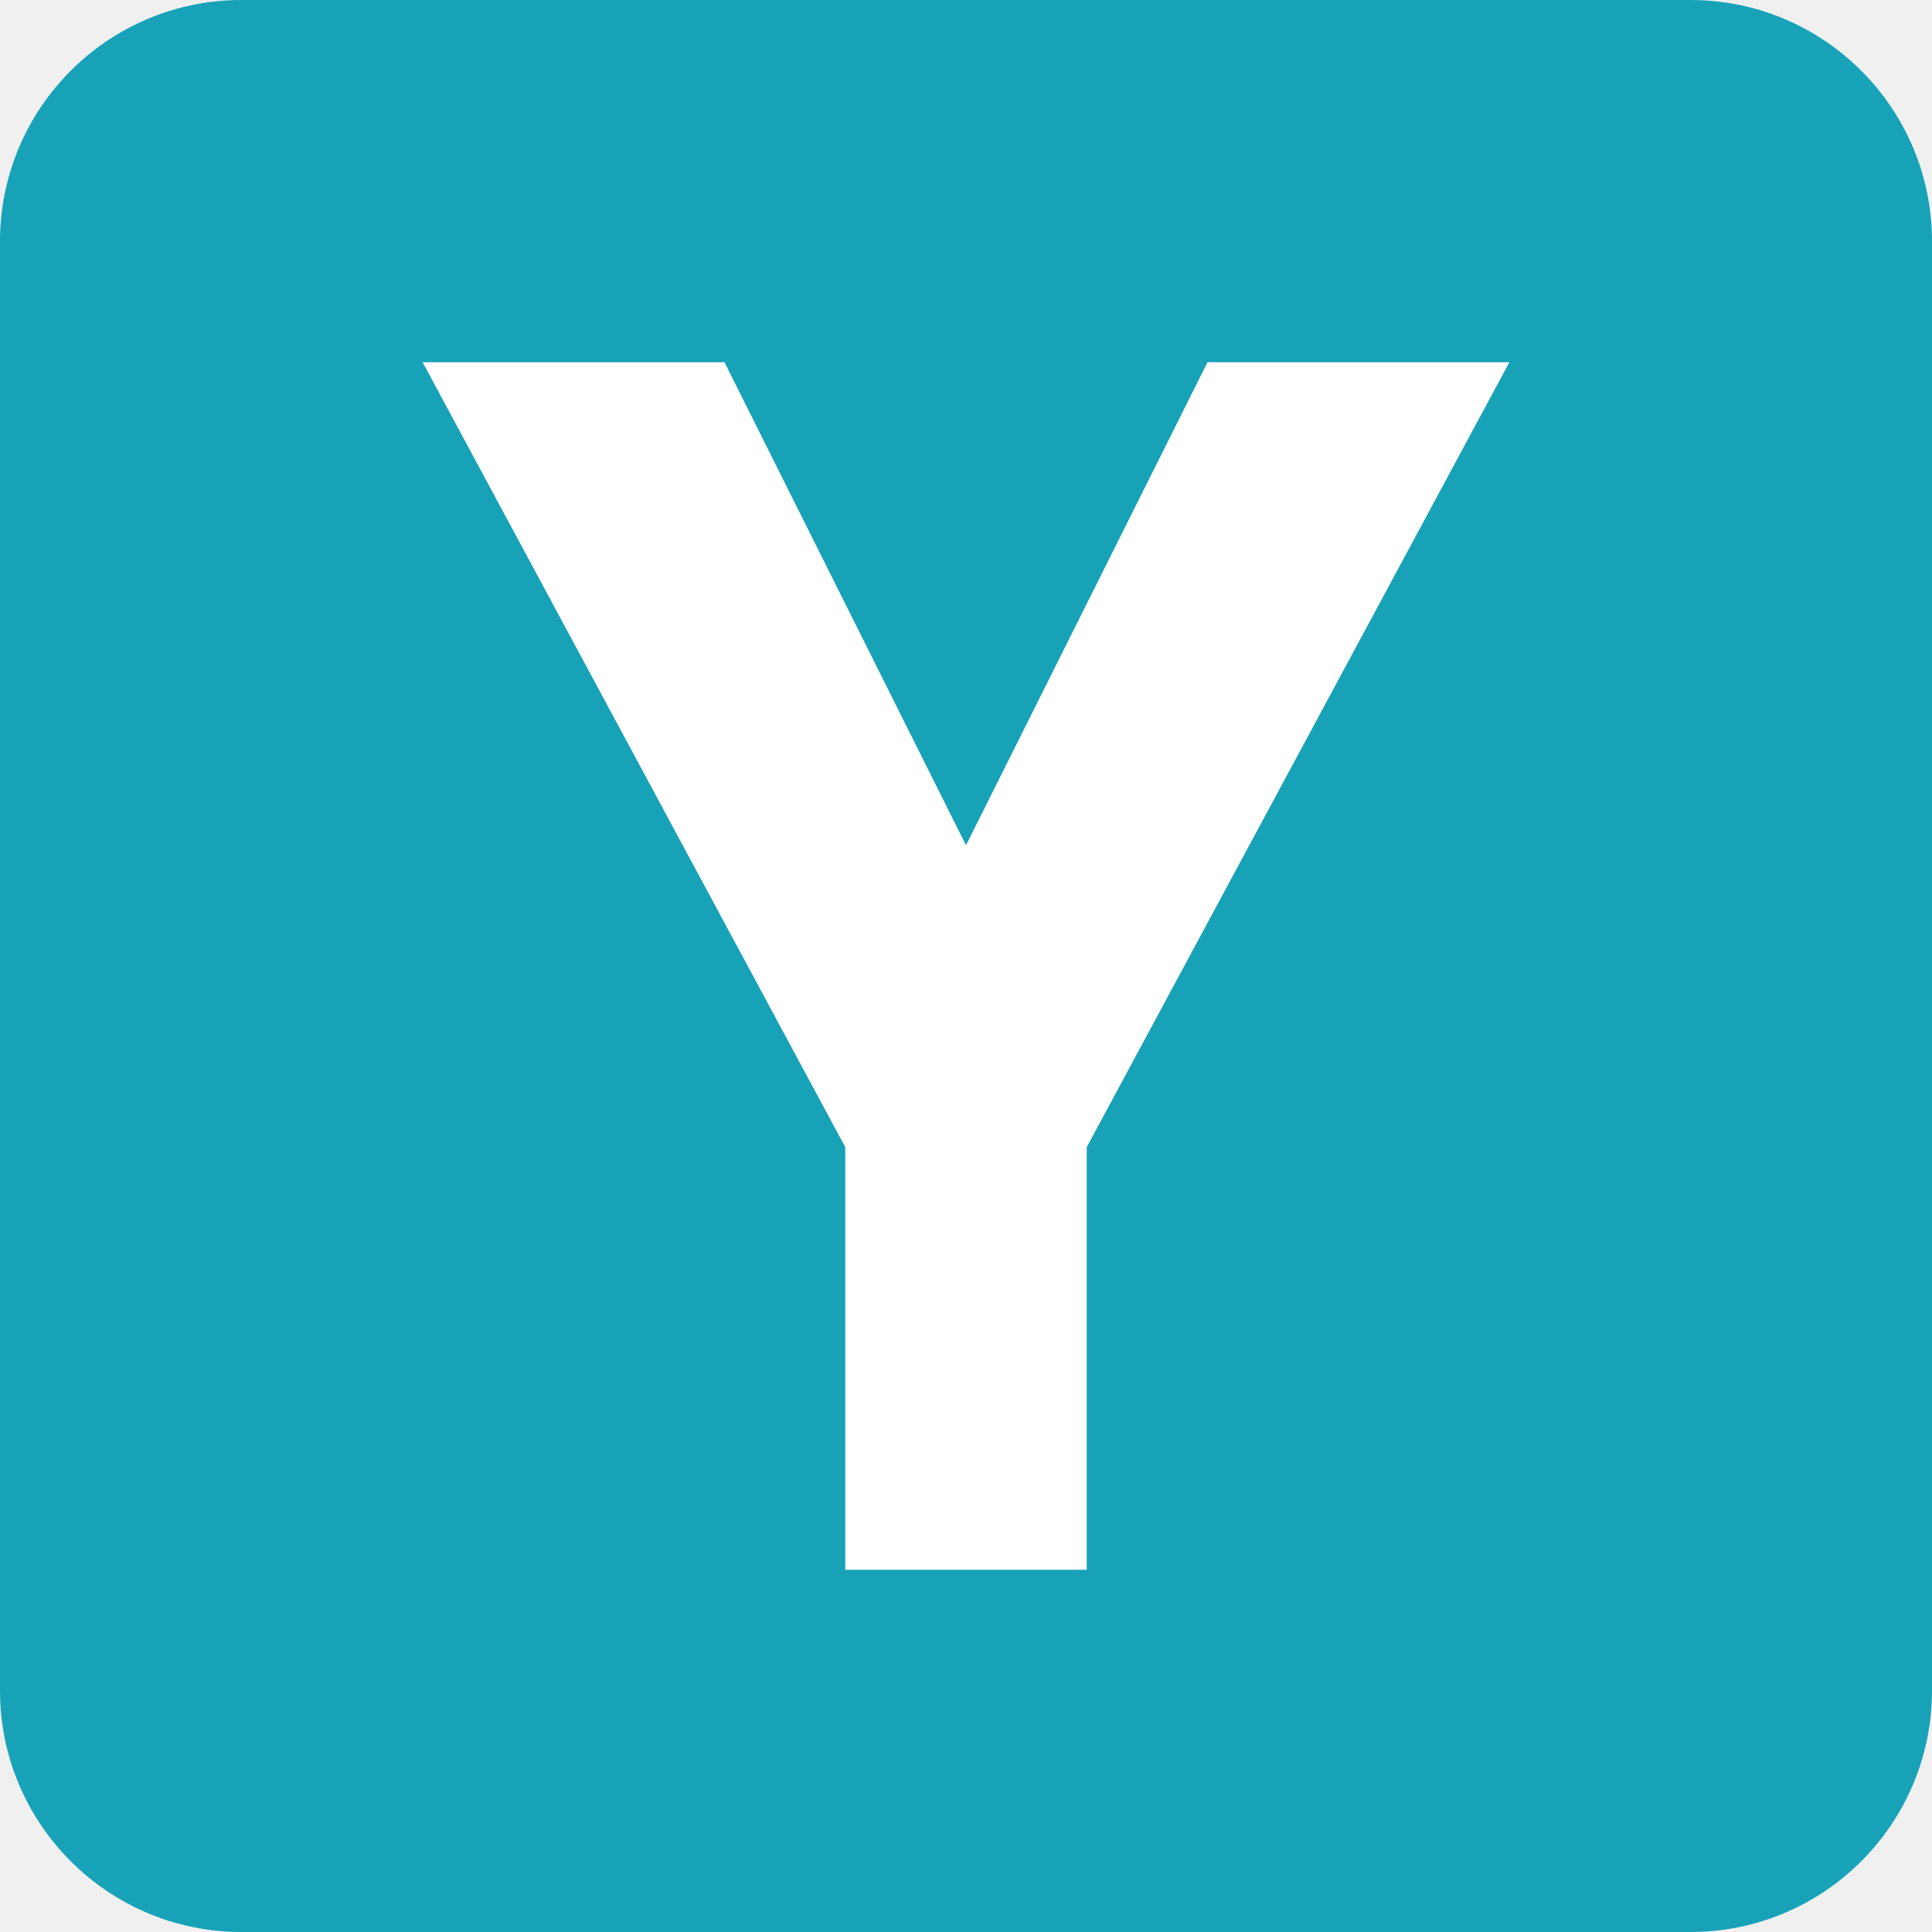
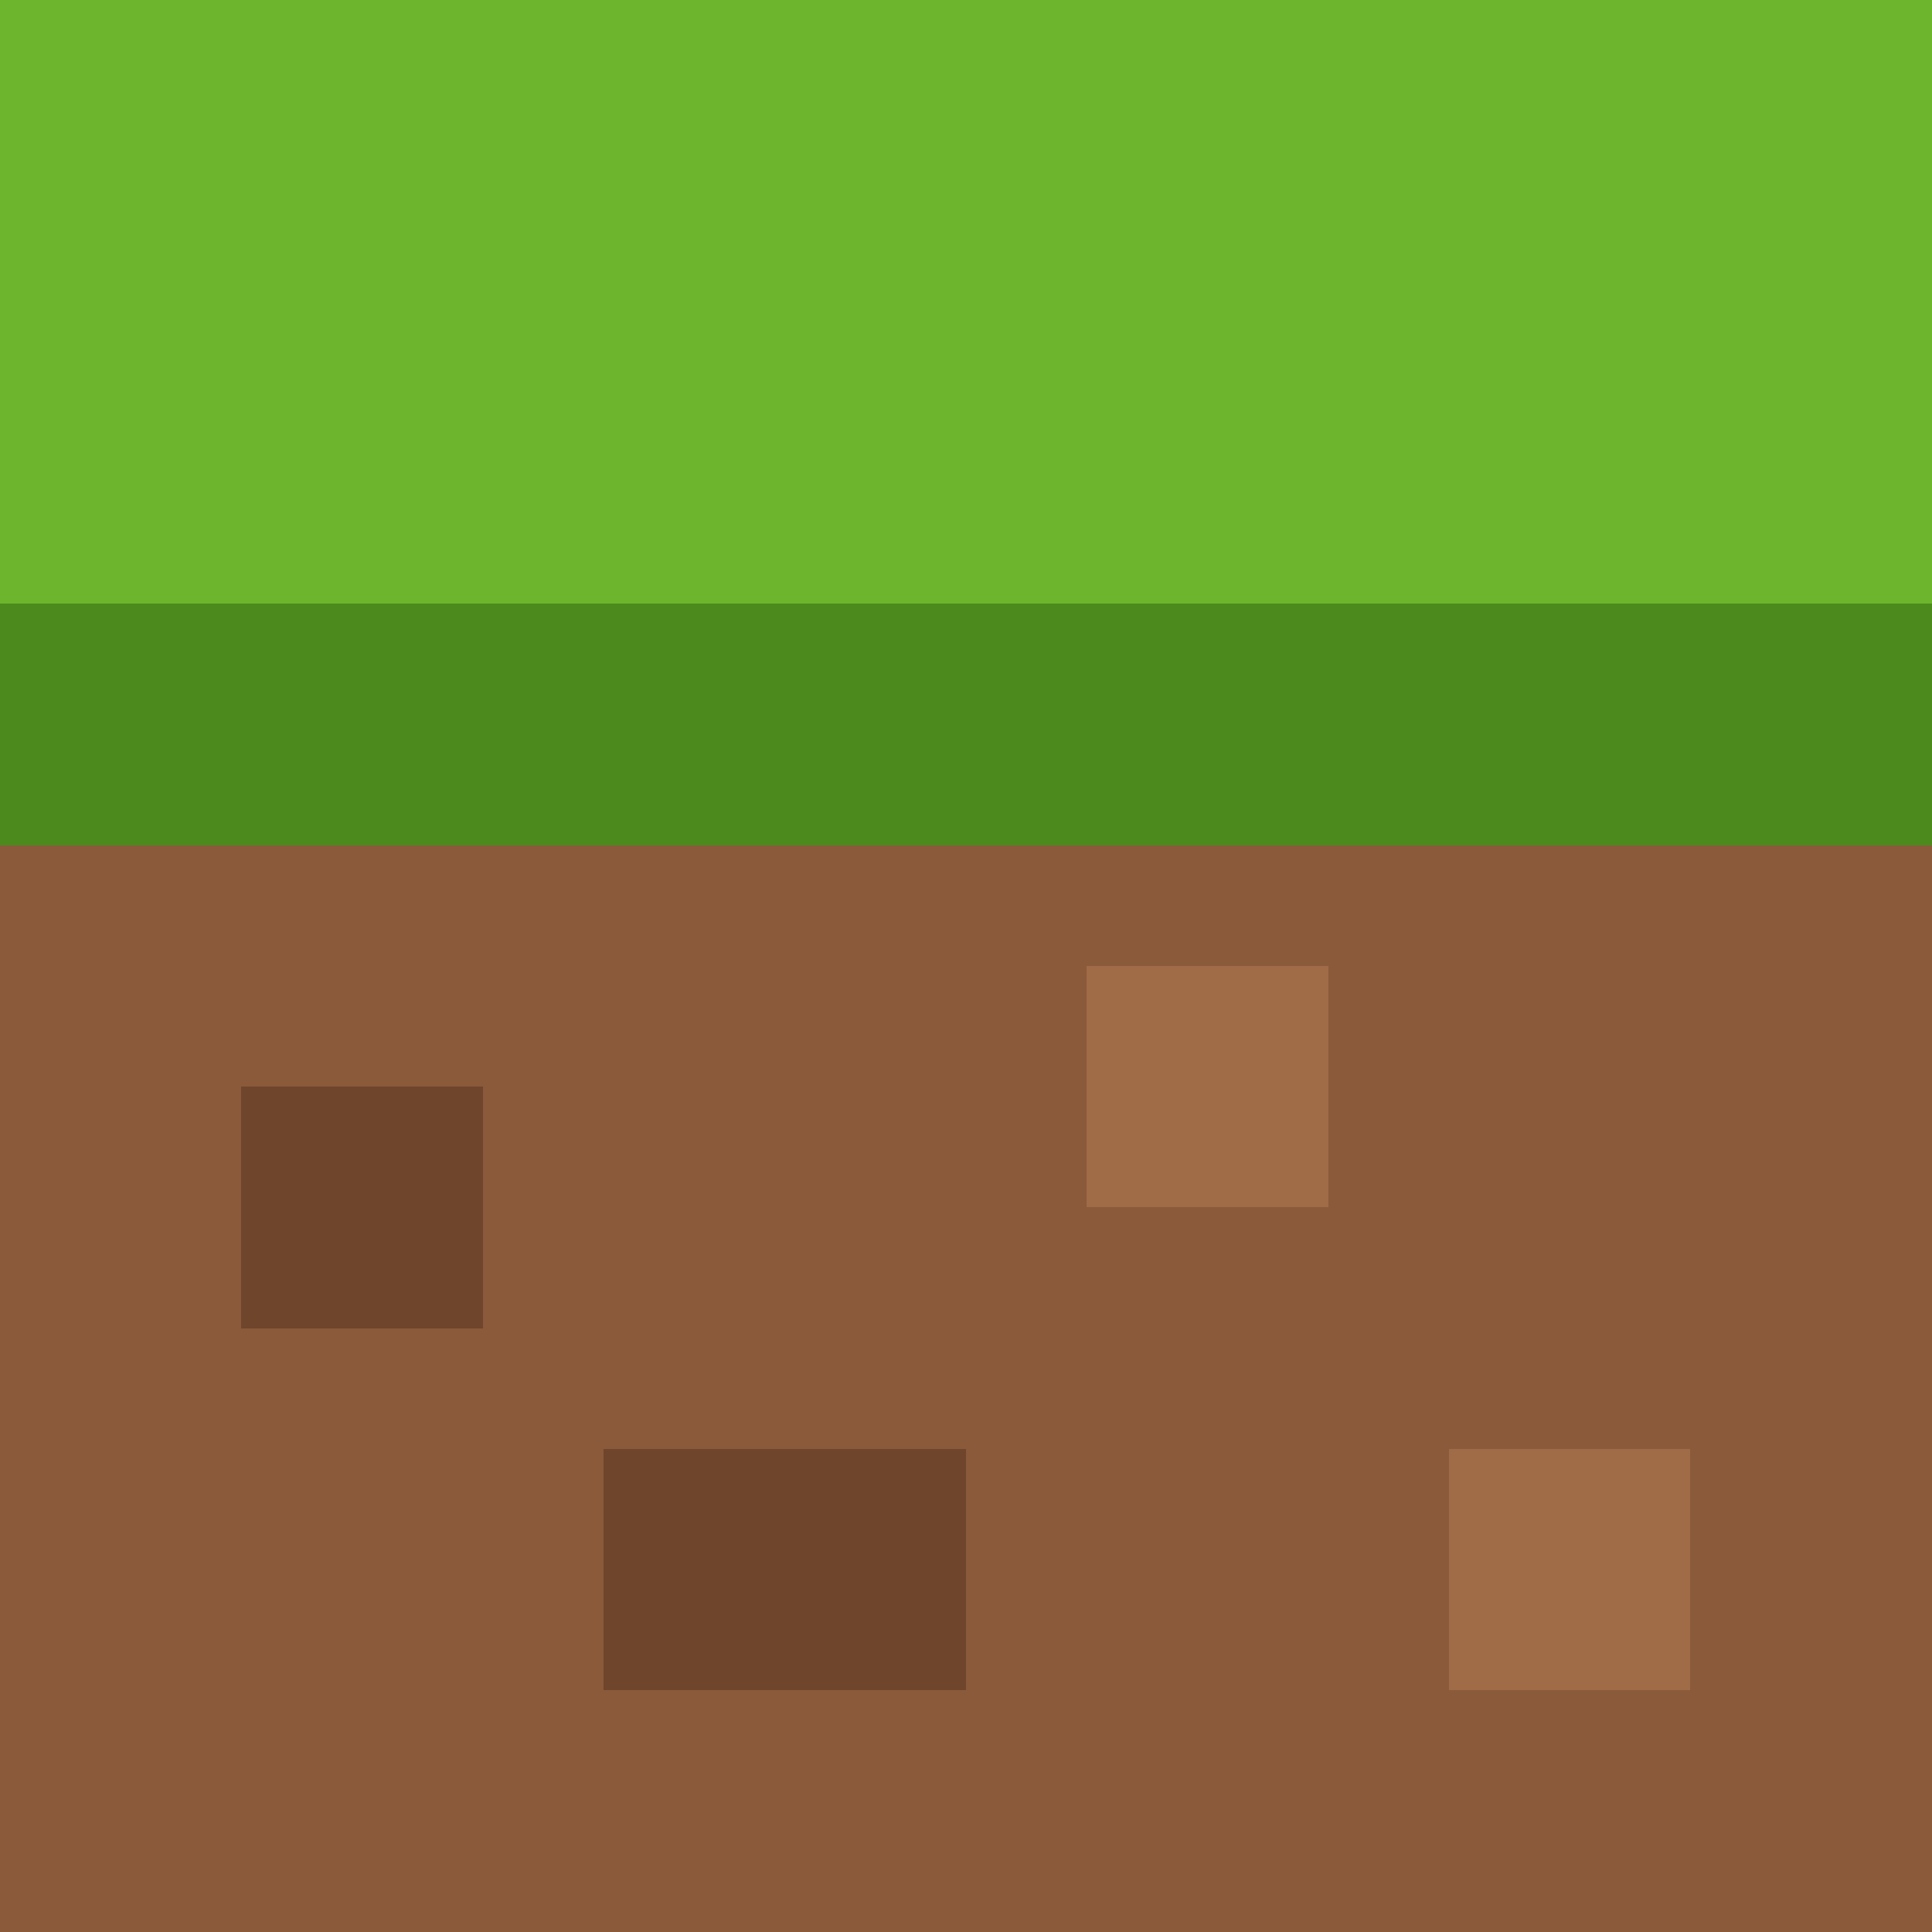
- <svg xmlns="http://www.w3.org/2000/svg" viewBox="0 0 32 32">
-   <rect width="32" height="32" rx="4" fill="#17a2b8" />
-   <path fill="white" d="M7 6h5l4 8 4-8h5l-7 13v7h-4v-7z" />
+ <svg xmlns="http://www.w3.org/2000/svg" viewBox="0 0 16 16" shape-rendering="crispEdges">
+   <rect width="16" height="16" fill="#8a5a3b" />
+   <rect width="16" height="5" fill="#6cb52d" />
+   <rect y="5" width="16" height="2" fill="#4c8a1d" />
+   <rect x="2" y="9" width="2" height="2" fill="#6f452c" />
+   <rect x="9" y="8" width="2" height="2" fill="#a06b47" />
+   <rect x="5" y="12" width="3" height="2" fill="#6f452c" />
+   <rect x="12" y="12" width="2" height="2" fill="#a06b47" />
</svg>
